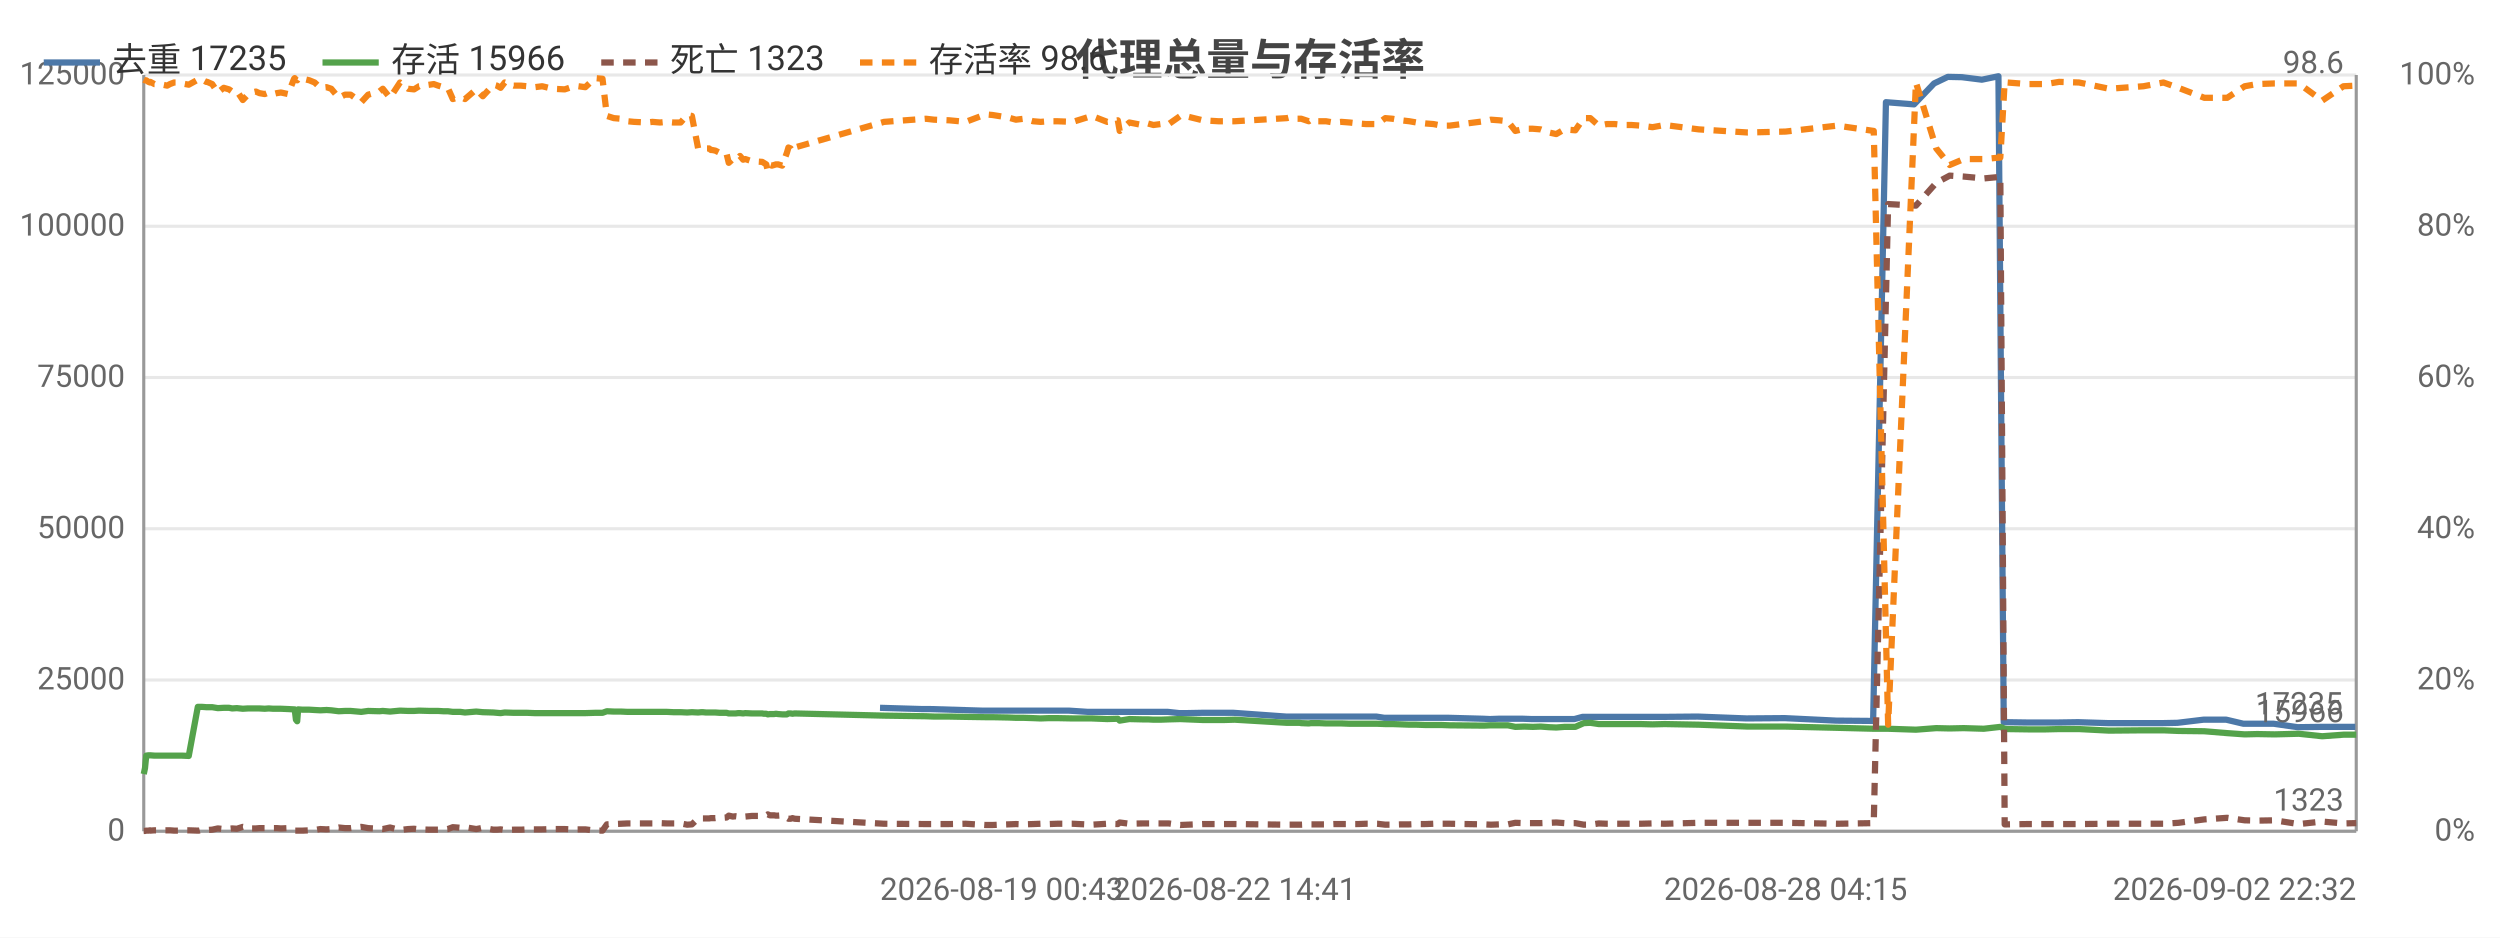
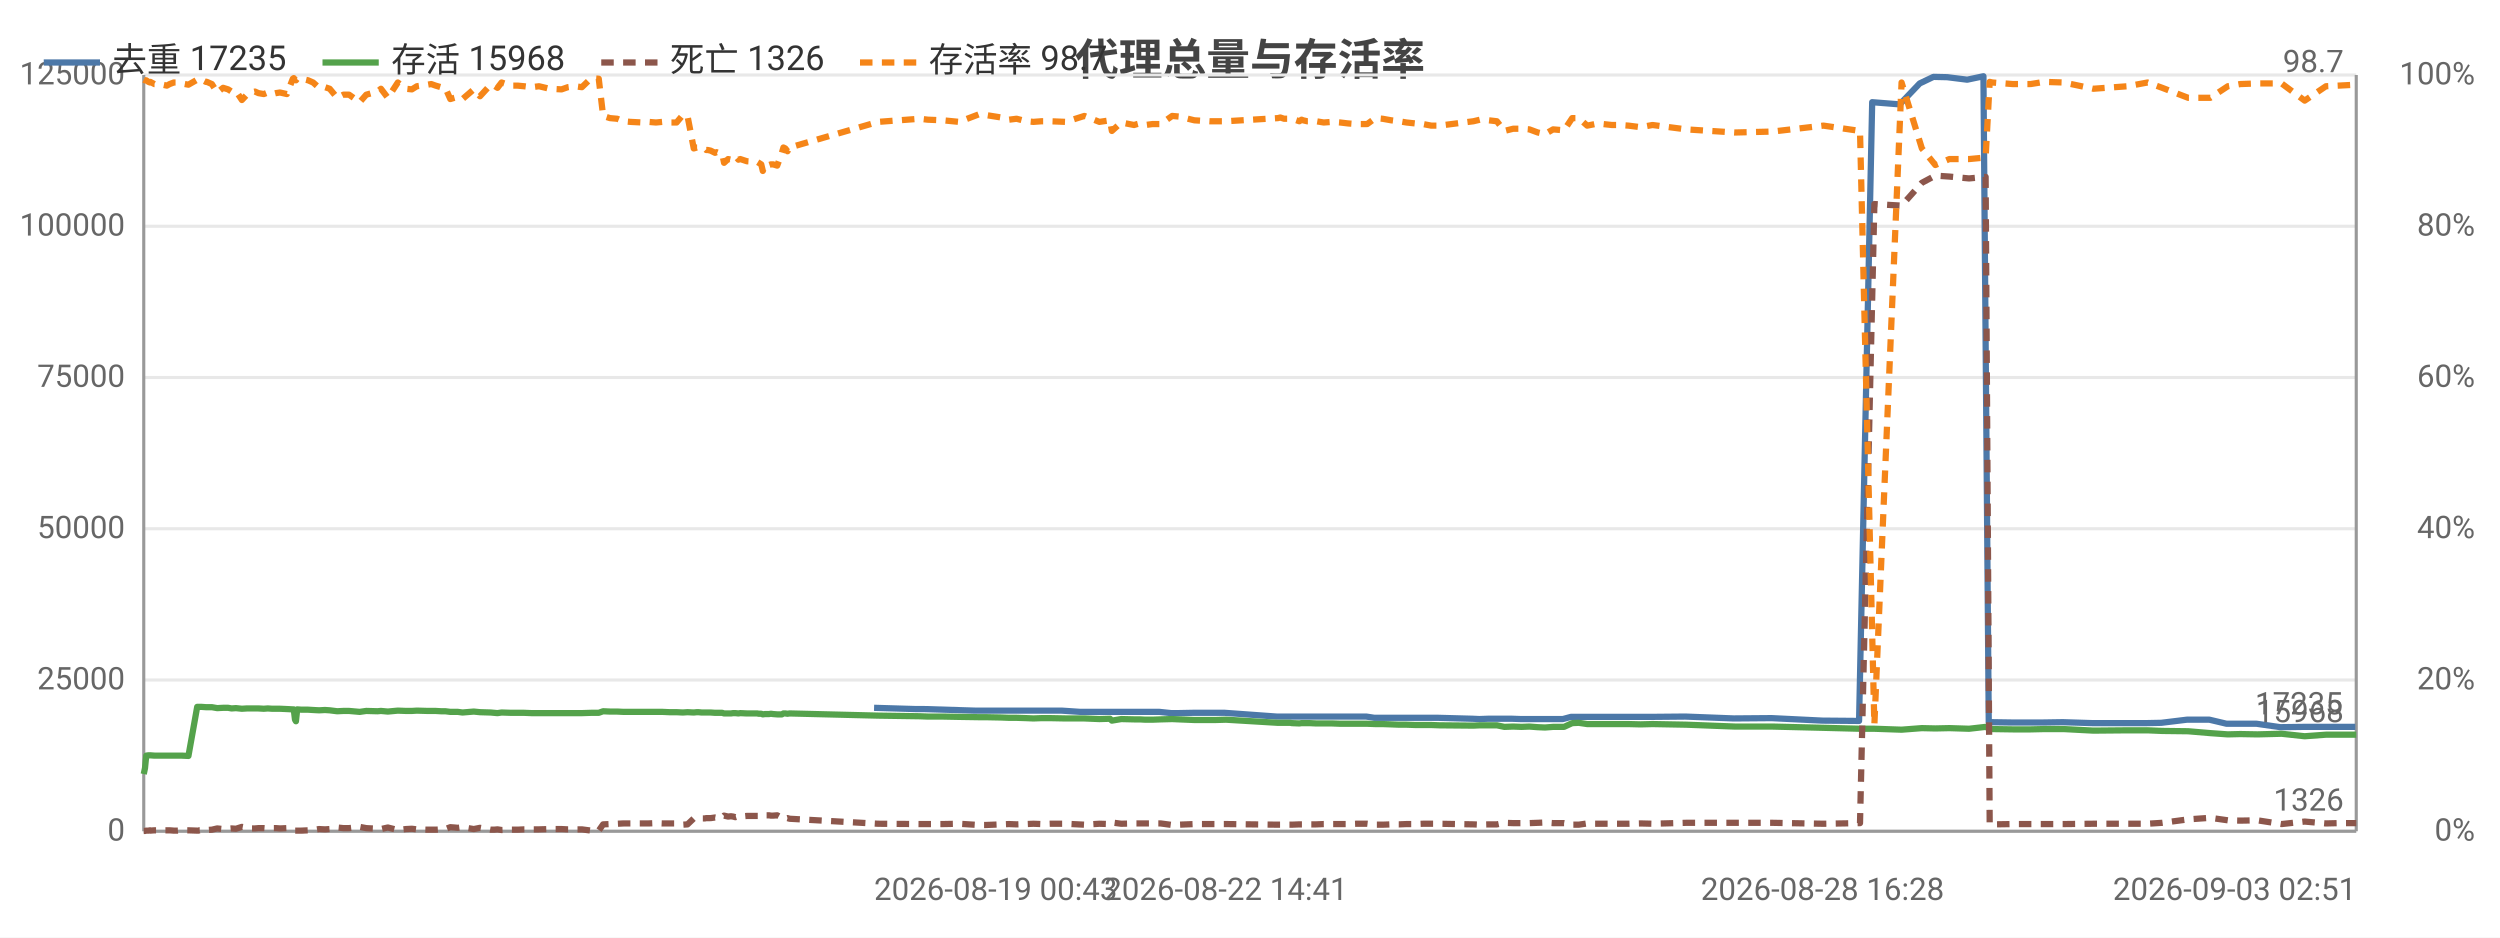
<svg xmlns="http://www.w3.org/2000/svg" width="800" height="300" viewBox="0 0 800 300">
  <rect width="800" height="300" fill="#ffffff" />
  <style>text{font-family:system-ui,-apple-system,'Segoe UI',Roboto,'PingFang SC','Microsoft YaHei','Noto Sans CJK SC',sans-serif}.g{stroke:#e8e8e8;stroke-width:1}.a{stroke:#999;stroke-width:1}.t{font-size:10px;fill:#666}.m{font-size:10px;text-anchor:middle;fill:#666}.e{font-size:10px;text-anchor:end;fill:#666}.l{font-size:11px;fill:#333}.tt{font-size:14px;font-weight:600;text-anchor:middle;fill:#444}.em{font-size:13px;text-anchor:middle;fill:#999}</style>
  <text class="tt" x="400.0" y="24">代理总量与存活率</text>
  <line class="g" x1="46" y1="266" x2="754" y2="266" />
  <text class="e" x="40" y="269">0</text>
  <line class="g" x1="46" y1="217.6" x2="754" y2="217.6" />
  <text class="e" x="40" y="220.6">25000</text>
  <line class="g" x1="46" y1="169.2" x2="754" y2="169.2" />
  <text class="e" x="40" y="172.2">50000</text>
  <line class="g" x1="46" y1="120.8" x2="754" y2="120.8" />
  <text class="e" x="40" y="123.8">75000</text>
  <line class="g" x1="46" y1="72.4" x2="754" y2="72.4" />
  <text class="e" x="40" y="75.4">100000</text>
  <line class="g" x1="46" y1="24" x2="754" y2="24" />
  <text class="e" x="40" y="27">125000</text>
  <text class="e" x="792" y="269">0%</text>
  <text class="e" x="792" y="220.6">20%</text>
  <text class="e" x="792" y="172.2">40%</text>
  <text class="e" x="792" y="123.8">60%</text>
  <text class="e" x="792" y="75.4">80%</text>
  <text class="e" x="792" y="27">100%</text>
  <line class="a" x1="754" y1="24" x2="754" y2="266" />
  <line class="a" x1="46" y1="24" x2="46" y2="266" />
  <line class="a" x1="46" y1="266" x2="754" y2="266" />
-   <polyline fill="none" stroke="#4c78a8" stroke-width="2" stroke-linejoin="round" points="281.6,226.5 295.0,226.9 297.6,226.9 314.1,227.4 316.3,227.4 321.3,227.4 323.8,227.4 326.2,227.4 329.3,227.4 331.6,227.4 334.3,227.4 337.0,227.4 342.0,227.4 348.1,227.8 353.9,227.8 357.4,227.8 357.9,227.8 361.0,227.8 365.1,227.8 366.1,227.8 366.9,227.8 368.6,227.8 371.0,227.8 373.7,227.8 377.4,228.2 379.6,228.2 384.6,228.1 389.5,228.1 391.3,228.1 394.7,228.1 411.5,229.3 412.2,229.3 413.5,229.3 415.5,229.3 416.0,229.3 418.5,229.3 419.1,229.3 419.6,229.3 421.0,229.3 421.7,229.3 423.9,229.3 426.3,229.3 428.9,229.3 431.6,229.3 434.2,229.3 436.8,229.3 440.4,229.3 443.0,229.7 445.2,229.7 448.0,229.7 450.6,229.7 453.0,229.7 455.8,229.7 458.4,229.7 460.9,229.7 463.6,229.7 474.6,230.0 476.8,230.1 479.5,230.0 482.1,230.0 484.5,230.0 487.4,230.0 490.1,230.1 492.6,230.1 495.3,230.1 497.7,230.1 500.3,230.1 503.8,230.1 506.4,229.4 508.5,229.4 511.2,229.4 513.8,229.4 516.3,229.4 519.2,229.4 521.8,229.4 524.6,229.4 528.5,229.4 532.4,229.4 543.2,229.3 558.9,229.9 571.1,229.8 587.6,230.6 599.4,230.7 603.5,32.7 612.5,33.4 618.9,26.7 623.3,24.6 627.8,24.7 634.2,25.5 639.5,24.4 641.2,231.1 642.0,231.1 648.5,231.2 654.3,231.2 658.7,231.2 665.0,231.1 674.6,231.4 685.5,231.4 692.0,231.4 696.8,231.3 705.1,230.3 712.4,230.3 717.9,231.6 722.0,231.6 727.6,231.6 735.2,232.7 742.8,232.6 749.6,232.6 753.7,232.6" />
+   <polyline fill="none" stroke="#4c78a8" stroke-width="2" stroke-linejoin="round" points="279.7,226.5 293.0,226.9 295.6,226.9 311.9,227.4 314.1,227.4 319.1,227.4 321.6,227.4 324.0,227.4 327.1,227.4 329.4,227.4 332.0,227.4 334.7,227.4 339.7,227.4 345.7,227.8 351.4,227.8 354.9,227.8 355.4,227.8 358.5,227.8 362.5,227.8 363.5,227.8 364.3,227.8 366.1,227.8 368.4,227.8 371.0,227.8 374.8,228.2 376.9,228.2 381.8,228.1 386.7,228.1 388.5,228.1 391.9,228.1 408.5,229.3 409.3,229.3 410.6,229.3 412.5,229.3 413.1,229.3 415.5,229.3 416.1,229.3 416.7,229.3 418.0,229.3 418.7,229.3 420.9,229.3 423.2,229.3 425.9,229.3 428.6,229.3 431.1,229.3 433.7,229.3 437.2,229.3 439.8,229.7 442.1,229.7 444.8,229.7 447.3,229.7 449.8,229.7 452.5,229.7 455.1,229.7 457.6,229.7 460.2,229.7 471.2,230.0 473.4,230.1 476.1,230.0 478.6,230.0 481.0,230.0 483.9,230.0 486.6,230.1 489.0,230.1 491.7,230.1 494.1,230.1 496.7,230.1 500.1,230.1 502.7,229.4 504.8,229.4 507.5,229.4 510.1,229.4 512.6,229.4 515.4,229.4 518.0,229.4 520.7,229.4 524.6,229.4 528.5,229.4 539.3,229.3 554.8,229.9 566.9,229.8 583.2,230.6 594.9,230.7 599.1,32.7 607.9,33.4 614.3,26.7 618.7,24.6 623.1,24.7 629.5,25.5 634.7,24.4 636.4,231.1 637.2,231.1 643.7,231.2 649.4,231.2 653.8,231.2 660.1,231.1 669.6,231.4 680.4,231.4 686.8,231.4 691.6,231.3 699.8,230.3 707.0,230.3 712.5,231.6 716.6,231.6 722.1,231.6 729.7,232.7 737.2,232.6 743.9,232.6 748.0,232.6 753.7,232.6" />
  <text class="t" x="749.7" y="228.6" text-anchor="end" fill="#4c78a8">17235</text>
-   <polyline fill="none" stroke="#54a24b" stroke-width="2" stroke-linejoin="round" points="46,247.7 46.4,245.8 46.8,241.8 47.5,241.7 48.0,241.7 48.1,241.7 49.4,241.8 50.7,241.8 52.0,241.8 53.5,241.8 54.4,241.8 55.7,241.8 57.0,241.8 58.2,241.8 60.4,241.9 63.3,226.2 63.6,226.2 64.0,226.2 64.5,226.2 64.7,226.2 66.0,226.3 66.3,226.3 67.9,226.3 69.7,226.6 71.6,226.5 73.3,226.5 74.3,226.7 75.8,226.6 77.7,226.8 79.3,226.7 80.6,226.7 81.9,226.7 83.0,226.7 84.7,226.8 86.0,226.7 87.4,226.8 88.6,226.8 89.9,226.8 92.2,226.9 94.1,227.0 94.3,227.0 94.7,230.3 95.1,230.8 95.4,227.0 96.9,227.1 99.0,227.1 100.7,227.2 102.5,227.3 104.5,227.2 106.0,227.3 108.4,227.6 110.4,227.5 112.2,227.5 115.6,227.8 117.8,227.5 121.4,227.6 122.5,227.5 124.8,227.7 128.0,227.4 130.6,227.5 132.5,227.5 134.1,227.4 137.5,227.5 138.8,227.5 140.2,227.5 141.9,227.6 143.3,227.6 144.9,227.8 146.2,227.8 147.3,227.8 148.8,228.0 152.4,227.7 154.5,227.9 157.9,228.0 159.0,228.1 160.2,228.2 161.5,228.0 164.4,228.1 166.6,228.1 168.7,228.1 171.1,228.2 173.5,228.2 176.8,228.2 180.7,228.2 182.8,228.2 185.1,228.2 187.3,228.2 190.4,228.1 192.8,228.1 194.2,227.6 196.4,227.7 198.7,227.7 200.8,227.8 202.9,227.8 206.9,227.8 208.8,227.8 211.2,227.8 213.4,227.8 215.5,227.9 217.8,227.9 219.9,228.0 221.4,227.9 223.4,228.0 224.4,227.9 224.9,227.9 225.9,228.0 226.9,228.0 227.5,228.0 227.9,228.0 228.9,228.0 230.3,228.1 230.8,228.1 231.3,228.1 232.5,228.1 233.2,228.3 234.5,228.3 235.4,228.3 236.2,228.2 236.8,228.2 237.8,228.3 238.5,228.2 240.6,228.3 243.9,228.3 244.4,228.4 245.2,228.4 245.7,228.6 246.4,228.5 247.0,228.5 247.7,228.5 248.3,228.4 249.0,228.5 250.3,228.6 251.8,228.6 252.3,228.3 253.0,228.3 253.6,228.4 254.3,228.3 282.9,229.0 296.3,229.2 298.9,229.3 303.8,229.3 309.0,229.4 315.4,229.5 317.6,229.5 322.6,229.6 325.1,229.7 327.6,229.7 330.6,229.8 333.0,229.9 335.6,229.8 338.3,229.8 343.3,229.9 349.4,229.9 354.3,230.1 357.7,230.0 358.3,230.6 361.4,230.1 365.5,230.2 366.5,230.2 367.3,230.2 369.1,230.3 371.4,230.3 374.0,230.2 377.7,230.1 380.0,230.2 384.9,230.4 389.9,230.4 391.7,230.4 395.1,230.3 411.8,231.3 412.6,231.3 413.9,231.3 415.9,231.3 416.4,231.4 418.8,231.5 419.5,231.4 419.9,231.4 421.3,231.4 422.1,231.4 424.3,231.5 426.7,231.5 429.3,231.5 431.9,231.6 434.5,231.6 437.1,231.6 440.7,231.6 443.3,231.7 445.6,231.7 448.4,231.8 451.0,231.9 453.3,231.9 456.1,232.0 458.7,232.0 461.3,232.0 463.9,232.1 474.9,232.2 477.1,232.1 479.8,232.1 482.5,232.1 484.9,232.6 487.8,232.5 490.5,232.6 493.0,232.5 495.7,232.7 498.0,232.8 500.6,232.6 504.1,232.6 506.8,231.4 508.9,231.3 511.6,231.7 514.2,231.7 516.7,231.7 519.6,231.7 522.1,231.7 525.0,231.7 528.8,231.8 532.7,231.7 543.6,231.9 559.3,232.5 571.4,232.5 587.9,232.9 599.6,233.2 604.2,233.2 613.1,233.5 619.6,233.0 623.9,233.1 628.4,233.0 634.8,233.2 640.1,232.6 641.5,233.2 642.3,233.3 648.9,233.4 654.7,233.4 658.9,233.3 665.3,233.3 674.9,233.8 685.9,233.7 692.3,233.7 697.1,233.9 705.4,234.0 712.7,234.6 718.3,235.0 722.3,234.9 727.9,235.0 735.6,234.8 743.1,235.6 749.9,235.1 754,235.1" />
-   <text class="t" x="750" y="231.1" text-anchor="end" fill="#54a24b">15966</text>
-   <polyline fill="none" stroke="#8c564b" stroke-width="2" stroke-dasharray="4,3" stroke-linejoin="round" points="46,265.9 46.4,265.9 46.8,265.8 47.5,265.8 48.0,265.7 48.1,265.8 49.4,265.7 50.7,265.7 52.0,265.7 53.5,265.7 54.4,265.7 55.7,265.8 57.0,265.8 58.2,265.7 60.4,265.7 63.3,265.8 63.6,265.8 64.0,265.7 64.5,265.7 64.7,265.8 66.0,265.6 66.3,265.6 67.9,265.5 69.7,265.1 71.6,265.3 73.3,265.2 74.3,265.1 75.8,265.2 77.7,264.6 79.3,264.9 80.6,265.1 81.9,265.1 83.0,265.0 84.7,265.0 86.0,265.1 87.4,265.0 88.6,265.0 89.9,265.1 92.2,265.0 94.1,265.8 94.3,265.8 94.7,265.8 95.1,265.8 95.4,265.8 96.9,265.8 99.0,265.7 100.7,265.6 102.5,265.3 104.5,265.4 106.0,265.3 108.4,264.8 110.4,265.0 112.2,265.0 115.6,264.6 117.8,265.0 121.4,265.2 122.5,265.3 124.8,264.8 128.0,265.6 130.6,265.3 132.5,265.2 134.1,265.4 137.5,265.5 138.8,265.5 140.2,265.5 141.9,265.4 143.3,265.3 144.9,264.7 146.2,264.8 147.3,264.9 148.8,264.7 152.4,265.3 154.5,264.9 157.9,265.5 159.0,265.5 160.2,265.4 161.5,265.6 164.4,265.5 166.6,265.5 168.7,265.4 171.1,265.4 173.5,265.4 176.8,265.3 180.7,265.3 182.8,265.4 185.1,265.4 187.3,265.4 190.4,265.8 192.8,265.8 194.2,263.8 196.4,263.7 198.7,263.6 200.8,263.5 202.9,263.5 206.9,263.5 208.8,263.5 211.2,263.4 213.4,263.5 215.5,263.5 217.8,263.5 219.9,263.9 221.4,263.8 223.4,261.9 224.4,262.0 224.9,261.9 225.9,261.9 226.9,261.9 227.5,261.8 227.9,261.8 228.9,261.8 230.3,261.6 230.8,261.7 231.3,261.7 232.5,261.6 233.2,261.0 234.5,261.3 235.4,261.2 236.2,261.3 236.8,261.5 237.8,261.2 238.5,261.3 240.6,261.1 243.9,261.1 244.4,261.1 245.2,260.9 245.7,260.6 246.4,260.9 247.0,260.9 247.7,260.9 248.3,261.0 249.0,261.0 250.3,260.9 251.8,261.7 252.3,262.0 253.0,262.0 253.6,261.8 254.3,262.0 282.9,263.6 296.3,263.7 298.9,263.7 303.8,263.7 309.0,263.6 315.4,264.0 317.6,264.0 322.6,263.8 325.1,263.7 327.6,263.8 330.6,263.7 333.0,263.6 335.6,263.7 338.3,263.6 343.3,263.6 349.4,263.9 354.3,263.6 357.7,263.7 358.3,263.2 361.4,263.6 365.5,263.5 366.5,263.5 367.3,263.5 369.1,263.5 371.4,263.5 374.0,263.5 377.7,264.0 380.0,263.9 384.9,263.7 389.9,263.7 391.7,263.7 395.1,263.7 411.8,263.9 412.6,263.9 413.9,263.9 415.9,263.9 416.4,263.9 418.8,263.8 419.5,263.8 419.9,263.8 421.3,263.8 422.1,263.8 424.3,263.8 426.7,263.7 429.3,263.7 431.9,263.7 434.5,263.7 437.1,263.6 440.7,263.6 443.3,263.9 445.6,263.9 448.4,263.8 451.0,263.8 453.3,263.7 456.1,263.7 458.7,263.6 461.3,263.6 463.9,263.6 474.9,263.8 477.1,263.9 479.8,263.8 482.5,263.8 484.9,263.3 487.8,263.4 490.5,263.4 493.0,263.4 495.7,263.3 498.0,263.2 500.6,263.4 504.1,263.4 506.8,263.9 508.9,263.9 511.6,263.5 514.2,263.6 516.7,263.6 519.6,263.6 522.1,263.6 525.0,263.6 528.8,263.5 532.7,263.6 543.6,263.3 559.3,263.3 571.4,263.3 587.9,263.6 599.6,263.4 604.2,65.3 613.1,65.8 619.6,58.5 623.9,56.2 628.4,56.5 634.8,57.1 640.1,56.6 641.5,263.8 642.3,263.8 648.9,263.7 654.7,263.7 658.9,263.7 665.3,263.7 674.9,263.6 685.9,263.6 692.3,263.6 697.1,263.3 705.4,262.2 712.7,261.7 718.3,262.5 722.3,262.6 727.9,262.5 735.6,263.7 743.1,262.9 749.9,263.5 754,263.4" />
-   <text class="t" x="750" y="259.4" text-anchor="end" fill="#8c564b">1323</text>
-   <polyline fill="none" stroke="#f58518" stroke-width="2" stroke-dasharray="4,3" stroke-linejoin="round" points="46,25.5 46.4,25.7 46.8,25.7 47.5,26.2 48.0,26.4 48.1,26.2 49.4,26.9 50.7,26.9 52.0,27.1 53.5,27.4 54.4,26.9 55.7,26.4 57.0,26.4 58.2,26.7 60.4,27.1 63.3,25.5 63.6,25.5 64.0,25.7 64.5,25.7 64.7,25.5 66.0,26.2 66.3,26.2 67.9,26.9 69.7,29.6 71.6,28.1 73.3,28.6 74.3,29.3 75.8,29.1 77.7,32.0 79.3,30.3 80.6,29.6 81.9,29.3 83.0,29.8 84.7,30.1 86.0,29.6 87.4,30.1 88.6,29.8 89.9,29.6 92.2,30.1 94.1,25.2 94.3,25.0 94.7,25.5 95.1,25.7 95.4,25.2 96.9,25.2 99.0,25.7 100.7,26.4 102.5,28.1 104.5,27.9 106.0,28.4 108.4,31.3 110.4,30.3 112.2,30.3 115.6,32.7 117.8,30.3 121.4,29.3 122.5,28.4 124.8,31.3 128.0,26.4 130.6,28.4 132.5,28.6 134.1,27.6 137.5,27.1 138.8,26.9 140.2,27.4 141.9,27.9 143.3,28.1 144.9,31.7 146.2,31.3 147.3,31.0 148.8,31.7 152.4,28.6 154.5,30.8 157.9,27.1 159.0,27.4 160.2,28.1 161.5,26.4 164.4,27.4 166.6,27.4 168.7,27.6 171.1,27.9 173.5,27.6 176.8,28.4 180.7,28.6 182.8,27.9 185.1,27.6 187.3,27.9 190.4,25.0 192.8,25.2 194.2,37.1 196.4,37.8 198.7,38.0 200.8,38.8 202.9,39.0 206.9,39.2 208.8,39.0 211.2,39.2 213.4,39.0 215.5,39.2 217.8,39.2 219.9,36.8 221.4,37.1 223.4,47.5 224.4,47.2 224.9,47.2 225.9,47.5 226.9,47.5 227.5,48.0 227.9,48.0 228.9,48.2 230.3,48.9 230.8,48.7 231.3,48.9 232.5,49.2 233.2,52.1 234.5,50.9 235.4,51.1 236.2,50.6 236.8,49.9 237.8,51.1 238.5,50.9 240.6,51.6 243.9,51.8 244.4,52.1 245.2,52.6 245.7,54.7 246.4,52.8 247.0,53.0 247.7,52.8 248.3,52.6 249.0,52.6 250.3,53.0 251.8,48.9 252.3,47.2 253.0,47.5 253.6,48.4 254.3,47.2 282.9,39.0 296.3,38.0 298.9,38.3 303.8,38.5 309.0,39.0 315.4,36.6 317.6,36.8 322.6,37.6 325.1,38.3 327.6,38.0 330.6,38.8 333.0,39.0 335.6,38.8 338.3,38.8 343.3,39.0 349.4,37.1 354.3,39.0 357.7,38.5 358.3,41.9 361.4,39.2 365.5,40.0 366.5,39.7 367.3,39.5 369.1,40.0 371.4,39.7 374.0,39.7 377.7,37.1 380.0,37.3 384.9,38.5 389.9,38.8 391.7,38.8 395.1,38.8 411.8,37.8 412.6,37.6 413.9,38.0 415.9,38.0 416.4,38.0 418.8,38.8 419.5,38.3 419.9,38.5 421.3,38.8 422.1,38.8 424.3,38.8 426.7,39.2 429.3,39.0 431.9,39.2 434.5,39.5 437.1,39.7 440.7,39.7 443.3,37.8 445.6,38.0 448.4,38.5 451.0,38.8 453.3,39.2 456.1,39.5 458.7,39.7 461.3,40.2 463.9,40.2 474.9,38.8 477.1,38.3 479.8,38.5 482.5,38.8 484.9,41.9 487.8,41.2 490.5,41.2 493.0,41.4 495.7,42.4 498.0,42.9 500.6,41.4 504.1,41.7 506.8,37.8 508.9,37.8 511.6,40.2 514.2,39.7 516.7,39.7 519.6,40.0 522.1,40.0 525.0,40.2 528.8,40.7 532.7,40.0 543.6,41.4 559.3,42.4 571.4,42.1 587.9,40.2 599.6,41.9 604.2,231.9 613.1,26.4 619.6,47.5 623.9,52.8 628.4,50.9 634.8,50.9 640.1,50.4 641.5,26.2 642.3,26.4 648.9,26.9 654.7,26.9 658.9,26.2 665.3,26.4 674.9,28.4 685.9,27.6 692.3,26.4 697.1,28.1 705.4,31.3 712.7,31.3 718.3,27.6 722.3,26.9 727.9,26.7 735.6,26.7 743.1,32.2 749.9,27.6 754,27.4" />
-   <text class="t" x="750" y="23.4" text-anchor="end" fill="#f58518">98.6</text>
-   <text class="t" x="281.6" y="288">2026-08-19 00:43</text>
-   <text class="m" x="395.1" y="288">2026-08-22 14:41</text>
-   <text class="m" x="571.4" y="288">2026-08-28 04:15</text>
-   <text class="e" x="754" y="288">2026-09-02 22:32</text>
+   <polyline fill="none" stroke="#54a24b" stroke-width="2" stroke-linejoin="round" points="46,247.7 46.4,245.8 46.8,241.8 47.5,241.7 48.0,241.7 48.1,241.7 49.4,241.8 50.7,241.8 52.0,241.8 53.4,241.8 54.3,241.8 55.6,241.8 56.9,241.8 58.1,241.8 60.3,241.9 63.1,226.2 63.5,226.2 63.8,226.2 64.4,226.2 64.5,226.2 65.9,226.3 66.2,226.3 67.8,226.3 69.5,226.6 71.4,226.5 73.0,226.5 74.1,226.7 75.5,226.6 77.4,226.8 79.0,226.7 80.3,226.7 81.6,226.7 82.7,226.7 84.4,226.8 85.7,226.7 87.1,226.8 88.3,226.8 89.6,226.8 91.8,226.9 93.7,227.0 94.0,227.0 94.4,230.3 94.7,230.8 95.1,227.0 96.5,227.1 98.6,227.1 100.2,227.2 102.1,227.3 104.0,227.2 105.5,227.3 107.9,227.6 109.9,227.5 111.7,227.5 115.1,227.8 117.2,227.5 120.8,227.6 121.9,227.5 124.1,227.7 127.3,227.4 129.9,227.5 131.8,227.5 133.4,227.4 136.8,227.5 138.0,227.5 139.4,227.5 141.1,227.6 142.5,227.6 144.1,227.8 145.4,227.8 146.5,227.8 148.0,228.0 151.6,227.7 153.6,227.9 157.0,228.0 158.1,228.1 159.2,228.2 160.5,228.0 163.5,228.1 165.6,228.1 167.7,228.1 170.1,228.2 172.5,228.2 175.8,228.2 179.7,228.2 181.7,228.2 184.0,228.2 186.2,228.2 189.2,228.1 191.6,228.1 193.0,227.6 195.2,227.7 197.5,227.7 199.5,227.8 201.7,227.8 205.6,227.8 207.5,227.8 209.9,227.8 212.0,227.8 214.2,227.9 216.5,227.9 218.5,228.0 220.0,227.9 222.0,228.0 223.0,227.9 223.5,227.9 224.5,228.0 225.5,228.0 226.0,228.0 226.5,228.0 227.4,228.0 228.8,228.1 229.3,228.1 229.8,228.1 231.1,228.1 231.7,228.3 233.0,228.3 233.9,228.3 234.6,228.2 235.3,228.2 236.3,228.3 236.9,228.2 239.0,228.3 242.3,228.3 242.8,228.4 243.6,228.4 244.1,228.6 244.8,228.5 245.4,228.5 246.1,228.5 246.7,228.4 247.4,228.5 248.7,228.6 250.2,228.6 250.7,228.3 251.3,228.3 252.0,228.4 252.7,228.3 281.0,229.0 294.3,229.2 296.9,229.3 301.8,229.3 306.9,229.4 313.2,229.5 315.4,229.5 320.4,229.6 322.9,229.7 325.3,229.7 328.4,229.8 330.7,229.9 333.3,229.8 336.0,229.8 341.0,229.9 347.0,229.9 351.8,230.1 355.2,230.0 355.8,230.6 358.8,230.1 362.9,230.2 363.9,230.2 364.7,230.2 366.5,230.3 368.8,230.3 371.4,230.2 375.1,230.1 377.3,230.2 382.2,230.4 387.1,230.4 388.9,230.4 392.3,230.3 408.9,231.3 409.7,231.3 410.9,231.3 412.9,231.3 413.4,231.4 415.8,231.5 416.5,231.4 417.0,231.4 418.3,231.4 419.1,231.4 421.2,231.5 423.6,231.5 426.3,231.5 428.9,231.6 431.4,231.6 434.0,231.6 437.5,231.6 440.1,231.7 442.4,231.7 445.2,231.8 447.7,231.9 450.1,231.9 452.9,232.0 455.4,232.0 458.0,232.0 460.6,232.1 471.5,232.2 473.6,232.1 476.4,232.1 479.0,232.1 481.4,232.6 484.2,232.5 486.9,232.6 489.4,232.5 492.1,232.7 494.4,232.8 497.0,232.6 500.5,232.6 503.1,231.4 505.2,231.3 507.9,231.7 510.4,231.7 513.0,231.7 515.8,231.7 518.3,231.7 521.1,231.7 525.0,231.8 528.8,231.7 539.6,231.9 555.2,232.5 567.2,232.5 583.5,232.9 595.2,233.2 599.8,233.2 608.5,233.5 615.0,233.0 619.3,233.1 623.8,233.0 630.1,233.2 635.4,232.6 636.7,233.2 637.6,233.3 644.1,233.4 649.8,233.4 654.1,233.3 660.4,233.3 669.9,233.8 680.8,233.7 687.2,233.7 691.9,233.9 700.2,234.0 707.3,234.6 712.9,235.0 716.9,234.9 722.4,235.0 730.1,234.8 737.5,235.6 744.3,235.1 748.3,235.1 754,235.1" />
+   <text class="t" x="750" y="231.1" text-anchor="end" fill="#54a24b">15968</text>
+   <polyline fill="none" stroke="#8c564b" stroke-width="2" stroke-dasharray="4,3" stroke-linejoin="round" points="46,265.9 46.4,265.9 46.8,265.8 47.5,265.8 48.0,265.7 48.1,265.8 49.4,265.7 50.7,265.7 52.0,265.7 53.4,265.7 54.3,265.7 55.6,265.8 56.9,265.8 58.1,265.7 60.3,265.7 63.1,265.8 63.5,265.8 63.8,265.7 64.4,265.7 64.5,265.8 65.9,265.6 66.2,265.6 67.8,265.5 69.5,265.1 71.4,265.3 73.0,265.2 74.1,265.1 75.5,265.2 77.4,264.6 79.0,264.9 80.3,265.1 81.6,265.1 82.7,265.0 84.4,265.0 85.7,265.1 87.1,265.0 88.3,265.0 89.6,265.1 91.8,265.0 93.7,265.8 94.0,265.8 94.4,265.8 94.7,265.8 95.1,265.8 96.5,265.8 98.6,265.7 100.2,265.6 102.1,265.3 104.0,265.4 105.5,265.3 107.9,264.8 109.9,265.0 111.7,265.0 115.1,264.6 117.2,265.0 120.8,265.2 121.9,265.3 124.1,264.8 127.3,265.6 129.9,265.3 131.8,265.2 133.4,265.4 136.8,265.5 138.0,265.5 139.4,265.5 141.1,265.4 142.5,265.3 144.1,264.7 145.4,264.8 146.5,264.9 148.0,264.7 151.6,265.3 153.6,264.9 157.0,265.5 158.1,265.5 159.2,265.4 160.5,265.6 163.5,265.5 165.6,265.5 167.7,265.4 170.1,265.4 172.5,265.4 175.8,265.3 179.7,265.3 181.7,265.4 184.0,265.4 186.2,265.4 189.2,265.8 191.6,265.8 193.0,263.8 195.2,263.7 197.5,263.6 199.5,263.5 201.7,263.5 205.6,263.5 207.5,263.5 209.9,263.4 212.0,263.5 214.2,263.5 216.5,263.5 218.5,263.9 220.0,263.8 222.0,261.9 223.0,262.0 223.5,261.9 224.5,261.9 225.5,261.9 226.0,261.8 226.5,261.8 227.4,261.8 228.8,261.6 229.3,261.7 229.8,261.7 231.1,261.6 231.7,261.0 233.0,261.3 233.9,261.2 234.6,261.3 235.3,261.5 236.3,261.2 236.9,261.3 239.0,261.1 242.3,261.1 242.8,261.1 243.6,260.9 244.1,260.6 244.8,260.9 245.4,260.9 246.1,260.9 246.7,261.0 247.4,261.0 248.7,260.9 250.2,261.7 250.7,262.0 251.3,262.0 252.0,261.8 252.7,262.0 281.0,263.6 294.3,263.7 296.9,263.7 301.8,263.7 306.9,263.6 313.2,264.0 315.4,264.0 320.4,263.8 322.9,263.7 325.3,263.8 328.4,263.7 330.7,263.6 333.3,263.7 336.0,263.6 341.0,263.6 347.0,263.9 351.8,263.6 355.2,263.7 355.8,263.2 358.8,263.6 362.9,263.5 363.9,263.5 364.7,263.5 366.5,263.5 368.8,263.5 371.4,263.5 375.1,264.0 377.3,263.9 382.2,263.7 387.1,263.7 388.9,263.7 392.3,263.7 408.9,263.9 409.7,263.9 410.9,263.9 412.9,263.9 413.4,263.9 415.8,263.8 416.5,263.8 417.0,263.8 418.3,263.8 419.1,263.8 421.2,263.8 423.6,263.7 426.3,263.7 428.9,263.7 431.4,263.7 434.0,263.6 437.5,263.6 440.1,263.9 442.4,263.9 445.2,263.8 447.7,263.8 450.1,263.7 452.9,263.7 455.4,263.6 458.0,263.6 460.6,263.6 471.5,263.8 473.6,263.9 476.4,263.8 479.0,263.8 481.4,263.3 484.2,263.4 486.9,263.4 489.4,263.4 492.1,263.3 494.4,263.2 497.0,263.4 500.5,263.4 503.1,263.9 505.2,263.9 507.9,263.5 510.4,263.6 513.0,263.6 515.8,263.6 518.3,263.6 521.1,263.6 525.0,263.5 528.8,263.6 539.6,263.3 555.2,263.3 567.2,263.3 583.5,263.6 595.2,263.4 599.8,65.3 608.5,65.8 615.0,58.5 619.3,56.2 623.8,56.5 630.1,57.1 635.4,56.6 636.7,263.8 637.6,263.8 644.1,263.7 649.8,263.7 654.1,263.7 660.4,263.7 669.9,263.6 680.8,263.6 687.2,263.6 691.9,263.3 700.2,262.2 707.3,261.7 712.9,262.5 716.9,262.6 722.4,262.5 730.1,263.7 737.5,262.9 744.3,263.5 748.3,263.4 754,263.4" />
+   <text class="t" x="750" y="259.4" text-anchor="end" fill="#8c564b">1326</text>
+   <polyline fill="none" stroke="#f58518" stroke-width="2" stroke-dasharray="4,3" stroke-linejoin="round" points="46,25.5 46.4,25.7 46.8,25.7 47.5,26.2 48.0,26.4 48.1,26.2 49.4,26.9 50.7,26.9 52.0,27.1 53.4,27.4 54.3,26.9 55.6,26.4 56.9,26.4 58.1,26.7 60.3,27.1 63.1,25.5 63.5,25.5 63.8,25.7 64.4,25.7 64.5,25.5 65.9,26.2 66.2,26.2 67.8,26.9 69.5,29.6 71.4,28.1 73.0,28.6 74.1,29.3 75.5,29.1 77.4,32.0 79.0,30.3 80.3,29.6 81.6,29.3 82.7,29.8 84.4,30.1 85.7,29.6 87.1,30.1 88.3,29.8 89.6,29.6 91.8,30.1 93.7,25.2 94.0,25.0 94.4,25.5 94.7,25.7 95.1,25.2 96.5,25.2 98.6,25.7 100.2,26.4 102.1,28.1 104.0,27.9 105.5,28.4 107.9,31.3 109.9,30.3 111.7,30.3 115.1,32.7 117.2,30.3 120.8,29.3 121.9,28.4 124.1,31.3 127.3,26.4 129.9,28.4 131.8,28.6 133.4,27.6 136.8,27.1 138.0,26.9 139.4,27.4 141.1,27.9 142.5,28.1 144.1,31.7 145.4,31.3 146.5,31.0 148.0,31.7 151.6,28.6 153.6,30.8 157.0,27.1 158.1,27.4 159.2,28.1 160.5,26.4 163.5,27.4 165.6,27.4 167.7,27.6 170.1,27.9 172.5,27.6 175.8,28.4 179.7,28.6 181.7,27.9 184.0,27.6 186.2,27.9 189.2,25.0 191.6,25.2 193.0,37.1 195.2,37.8 197.5,38.0 199.5,38.8 201.7,39.0 205.6,39.2 207.5,39.0 209.9,39.2 212.0,39.0 214.2,39.2 216.5,39.2 218.5,36.8 220.0,37.1 222.0,47.5 223.0,47.2 223.5,47.2 224.5,47.5 225.5,47.5 226.0,48.0 226.5,48.0 227.4,48.2 228.8,48.9 229.3,48.7 229.8,48.9 231.1,49.2 231.7,52.1 233.0,50.9 233.9,51.1 234.6,50.6 235.3,49.9 236.3,51.1 236.9,50.9 239.0,51.6 242.3,51.8 242.8,52.1 243.6,52.6 244.1,54.7 244.8,52.8 245.4,53.0 246.1,52.8 246.7,52.6 247.4,52.6 248.7,53.0 250.2,48.9 250.7,47.2 251.3,47.5 252.0,48.4 252.7,47.2 281.0,39.0 294.3,38.0 296.9,38.3 301.8,38.5 306.9,39.0 313.2,36.6 315.4,36.8 320.4,37.6 322.9,38.3 325.3,38.0 328.4,38.8 330.7,39.0 333.3,38.8 336.0,38.8 341.0,39.0 347.0,37.1 351.8,39.0 355.2,38.5 355.8,41.9 358.8,39.2 362.9,40.0 363.9,39.7 364.7,39.5 366.5,40.0 368.8,39.7 371.4,39.7 375.1,37.1 377.3,37.3 382.2,38.5 387.1,38.8 388.9,38.8 392.3,38.8 408.9,37.8 409.7,37.6 410.9,38.0 412.9,38.0 413.4,38.0 415.8,38.8 416.5,38.3 417.0,38.5 418.3,38.8 419.1,38.8 421.2,38.8 423.6,39.2 426.3,39.0 428.9,39.2 431.4,39.5 434.0,39.7 437.5,39.7 440.1,37.8 442.4,38.0 445.2,38.5 447.7,38.8 450.1,39.2 452.9,39.5 455.4,39.7 458.0,40.2 460.6,40.2 471.5,38.8 473.6,38.3 476.4,38.5 479.0,38.8 481.4,41.9 484.2,41.2 486.9,41.2 489.4,41.4 492.1,42.4 494.4,42.9 497.0,41.4 500.5,41.7 503.1,37.8 505.2,37.8 507.9,40.2 510.4,39.7 513.0,39.7 515.8,40.0 518.3,40.0 521.1,40.2 525.0,40.7 528.8,40.0 539.6,41.4 555.2,42.4 567.2,42.1 583.5,40.2 595.2,41.9 599.8,231.9 608.5,26.4 615.0,47.5 619.3,52.8 623.8,50.9 630.1,50.9 635.4,50.4 636.7,26.2 637.6,26.4 644.1,26.9 649.8,26.9 654.1,26.2 660.4,26.4 669.9,28.4 680.8,27.6 687.2,26.4 691.9,28.1 700.2,31.3 707.3,31.3 712.9,27.6 716.9,26.9 722.4,26.7 730.1,26.7 737.5,32.2 744.3,27.6 748.3,27.4 754,27.1" />
+   <text class="t" x="750" y="23.1" text-anchor="end" fill="#f58518">98.7</text>
+   <text class="t" x="279.7" y="288">2026-08-19 00:43</text>
+   <text class="m" x="392.3" y="288">2026-08-22 14:41</text>
+   <text class="m" x="583.2" y="288">2026-08-28 16:28</text>
+   <text class="e" x="754" y="288">2026-09-03 02:51</text>
  <line x1="14" y1="20" x2="32" y2="20" stroke="#4c78a8" stroke-width="2" />
  <text class="l" x="36" y="23">去重 17235</text>
  <line x1="103.2" y1="20" x2="121.2" y2="20" stroke="#54a24b" stroke-width="2" />
-   <text class="l" x="125.2" y="23">存活 15966</text>
+   <text class="l" x="125.2" y="23">存活 15968</text>
  <line x1="192.4" y1="20" x2="210.4" y2="20" stroke="#8c564b" stroke-width="2" stroke-dasharray="4,3" />
-   <text class="l" x="214.4" y="23">死亡 1323</text>
+   <text class="l" x="214.4" y="23">死亡 1326</text>
  <line x1="275.2" y1="20" x2="293.2" y2="20" stroke="#f58518" stroke-width="2" stroke-dasharray="4,3" />
-   <text class="l" x="297.2" y="23">存活率 98.6</text>
+   <text class="l" x="297.2" y="23">存活率 98.7</text>
</svg>
